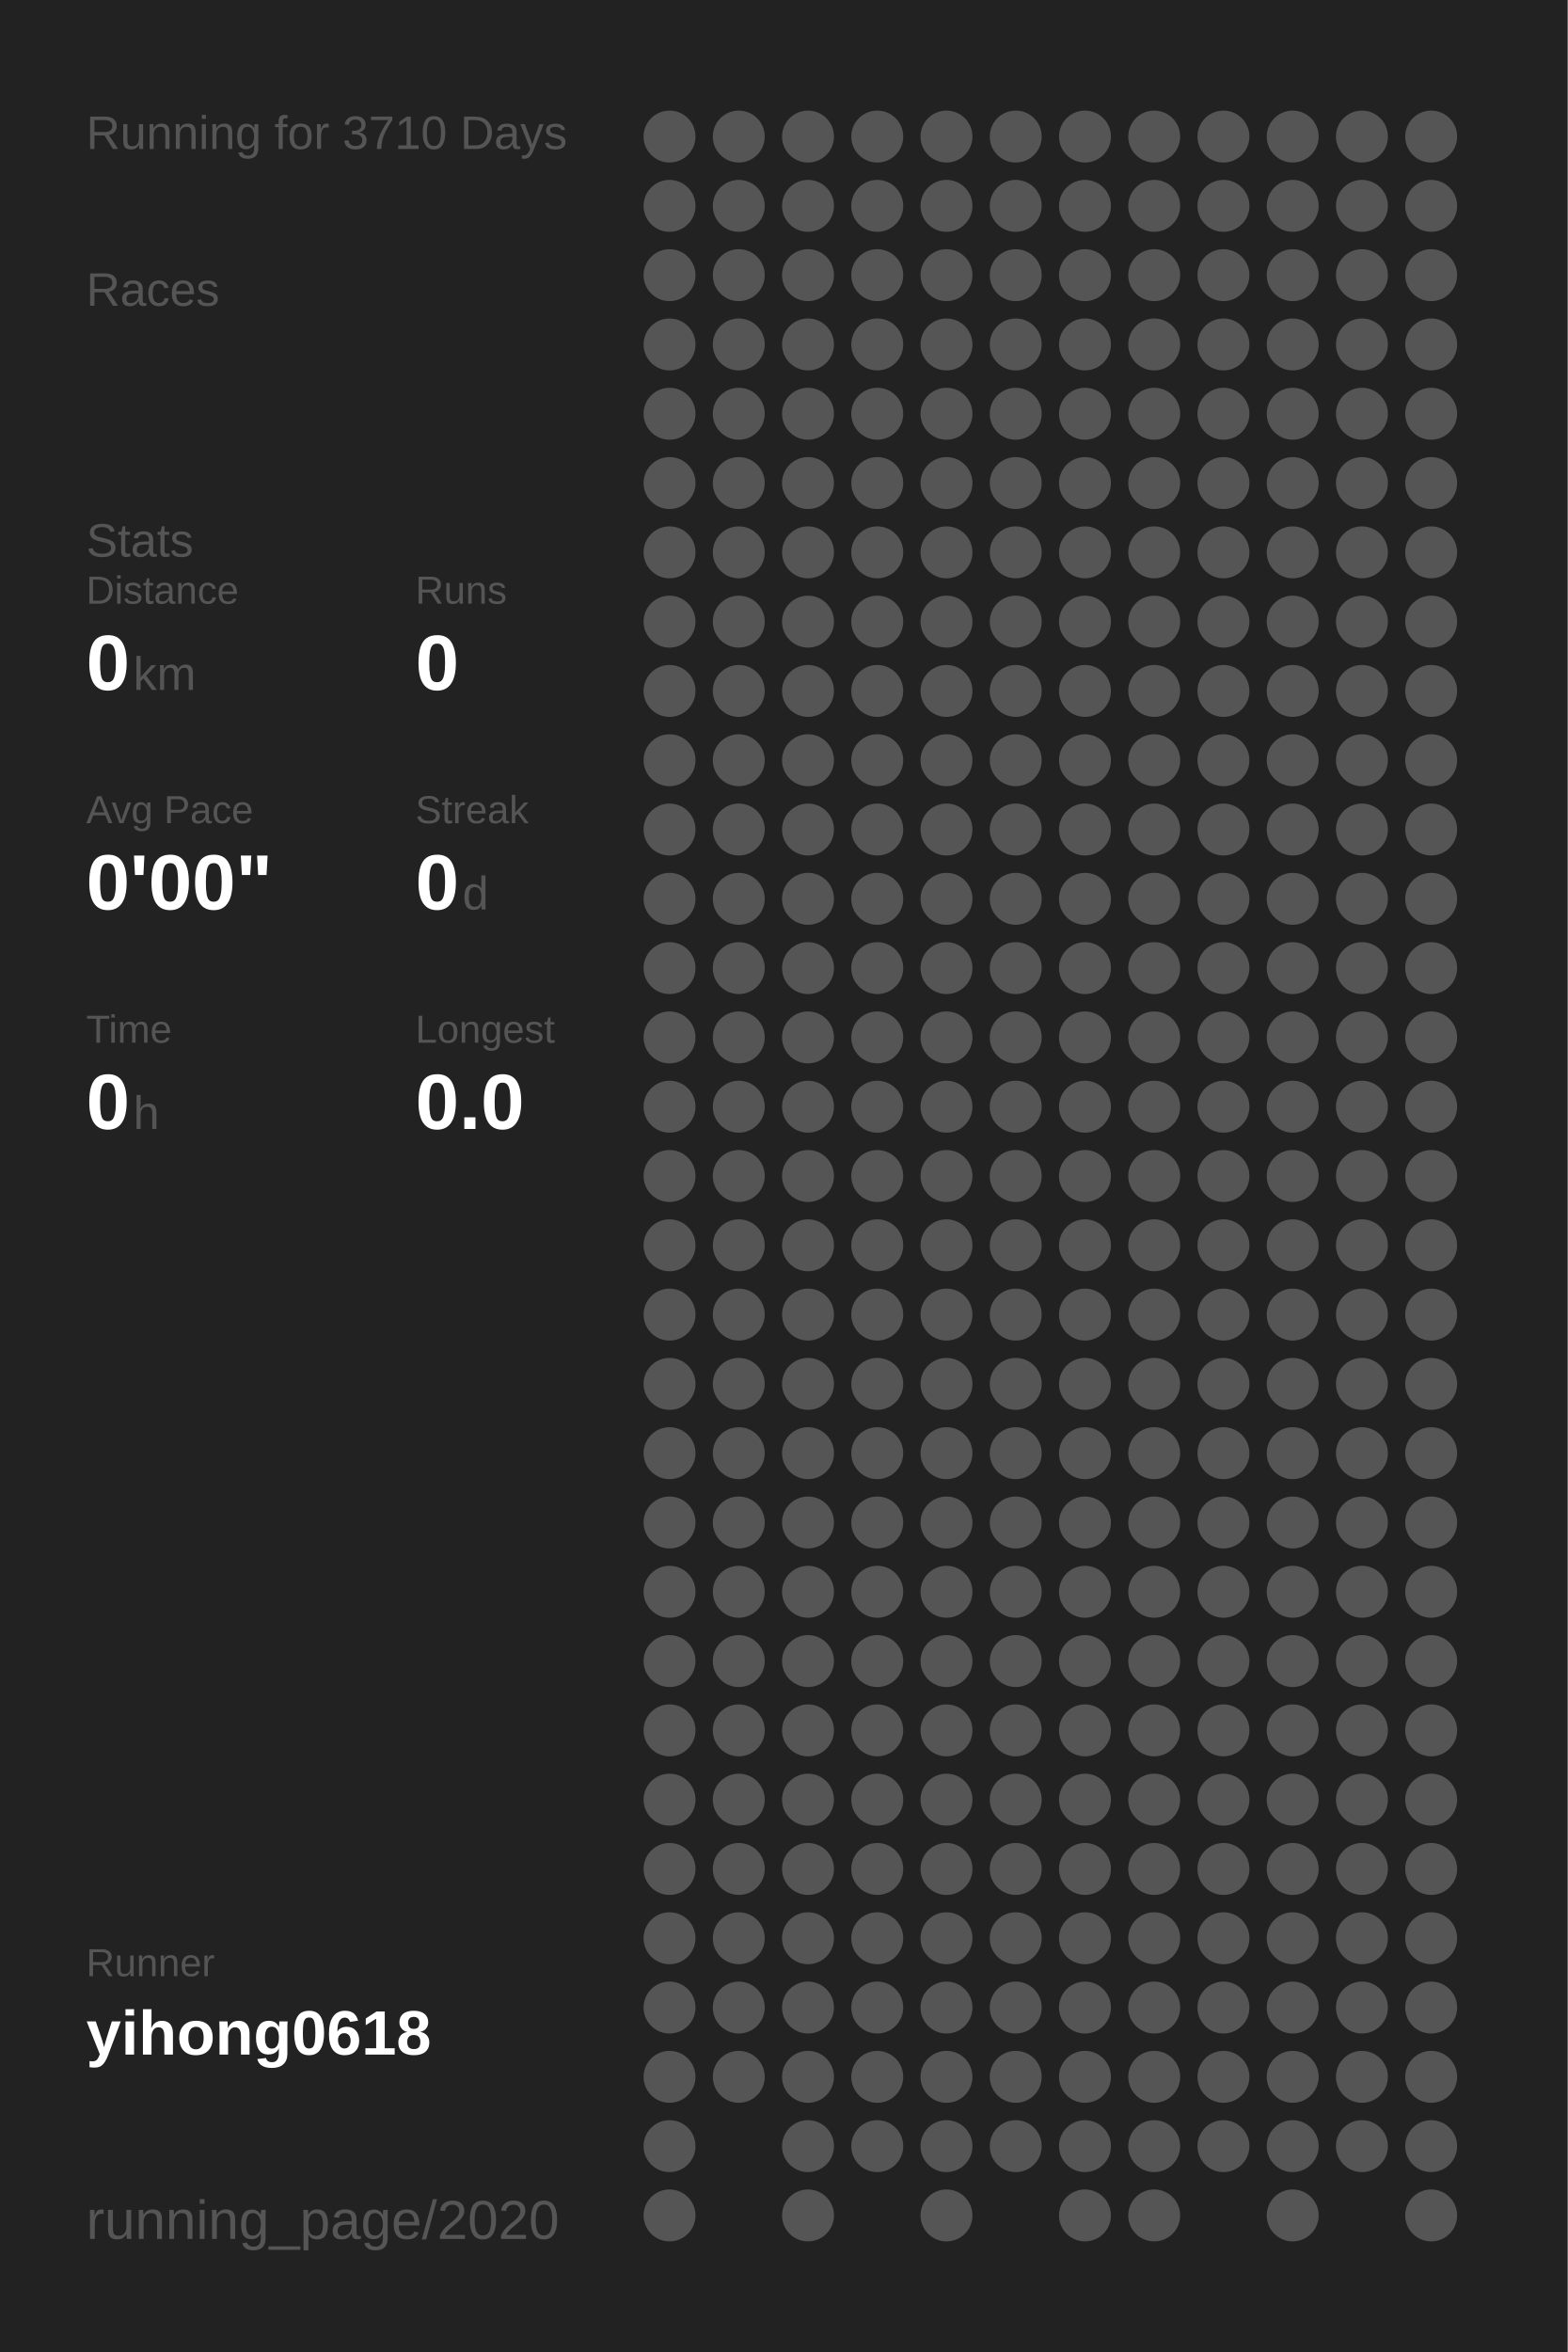
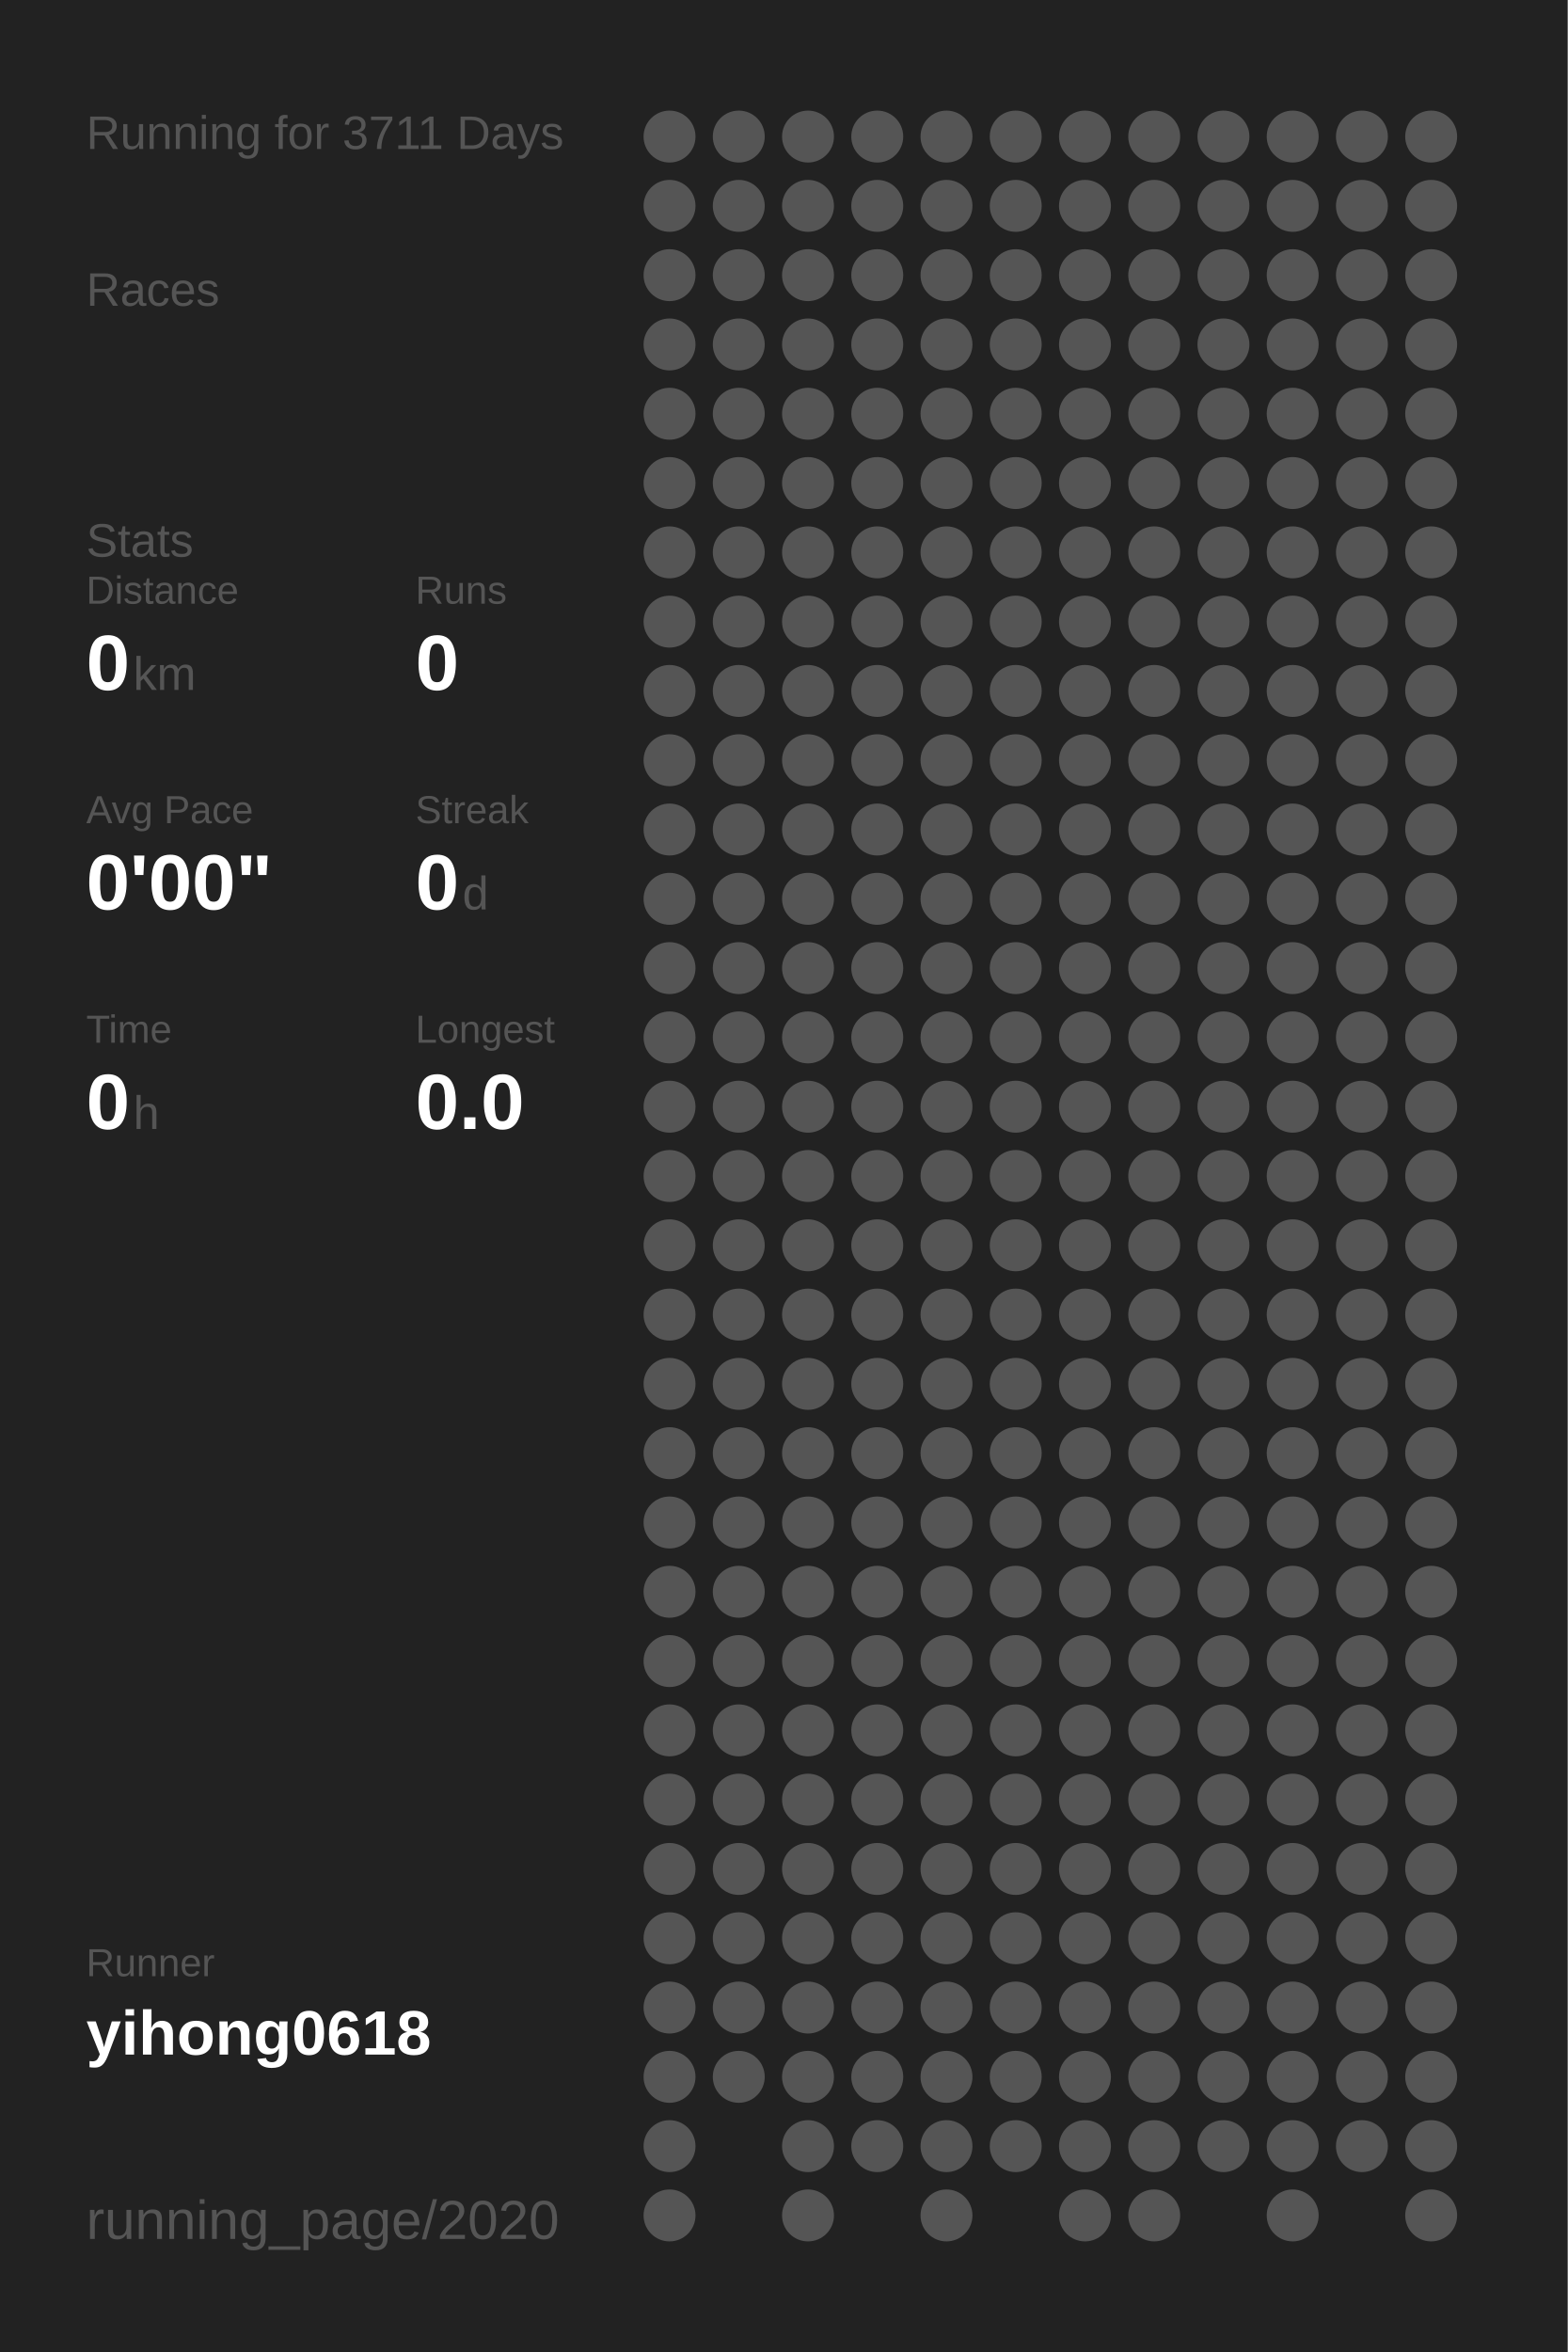
<svg xmlns="http://www.w3.org/2000/svg" baseProfile="full" height="300mm" version="1.1" viewBox="0,0,200,300" width="200mm">
  <defs />
  <rect fill="#222222" height="300" width="200" x="0" y="0" />
-   <text fill="#555555" style="font-size:6px; font-family:Arial;" x="11" y="19">Running for 3710 Days</text>
+   <text fill="#555555" style="font-size:6px; font-family:Arial;" x="11" y="19">Running for 3711 Days</text>
  <text fill="#555555" style="font-size:6px; font-family:Arial;" x="11" y="39">Races</text>
  <text fill="#555555" style="font-size:6px; font-family:Arial;" x="11" y="71">Stats</text>
  <text fill="#555555" style="font-size:5px; font-family:Arial;" x="11" y="77">Distance</text>
  <text fill="#FFFFFF" style="font-size:10px; font-family:Arial; font-weight:bold;" x="11" y="88">0</text>
  <text fill="#555555" style="font-size:6px; font-family:Arial;" x="17" y="88">km</text>
  <text fill="#555555" style="font-size:5px; font-family:Arial;" x="53" y="77">Runs</text>
  <text fill="#FFFFFF" style="font-size:10px; font-family:Arial; font-weight:bold;" x="53" y="88">0</text>
  <text fill="#555555" style="font-size:5px; font-family:Arial;" x="11" y="105">Avg Pace</text>
  <text fill="#FFFFFF" style="font-size:10px; font-family:Arial; font-weight:bold;" x="11" y="116">0'00"</text>
  <text fill="#555555" style="font-size:5px; font-family:Arial;" x="53" y="105">Streak</text>
  <text fill="#FFFFFF" style="font-size:10px; font-family:Arial; font-weight:bold;" x="53" y="116">0</text>
  <text fill="#555555" style="font-size:6px; font-family:Arial;" x="59" y="116">d</text>
  <text fill="#555555" style="font-size:5px; font-family:Arial;" x="11" y="133">Time</text>
  <text fill="#FFFFFF" style="font-size:10px; font-family:Arial; font-weight:bold;" x="11" y="144">0</text>
  <text fill="#555555" style="font-size:6px; font-family:Arial;" x="17" y="144">h</text>
  <text fill="#555555" style="font-size:5px; font-family:Arial;" x="53" y="133">Longest</text>
  <text fill="#FFFFFF" style="font-size:10px; font-family:Arial; font-weight:bold;" x="53" y="144">0.0</text>
  <text fill="#555555" style="font-size:5px; font-family:Arial;" x="11" y="252.065">Runner</text>
  <text fill="#FFFFFF" style="font-size:8px; font-family:Arial; font-weight:bold;" x="11" y="262.065">yihong0618</text>
  <text fill="#555555" style="font-size:7px; font-family:Arial;" x="11" y="285.581">running_page/2020</text>
  <circle cx="85.417" cy="17.419" fill="#555555" r="3.312" />
  <circle cx="85.417" cy="26.258" fill="#555555" r="3.312" />
  <circle cx="85.417" cy="35.097" fill="#555555" r="3.312" />
  <circle cx="85.417" cy="43.935" fill="#555555" r="3.312" />
  <circle cx="85.417" cy="52.774" fill="#555555" r="3.312" />
  <circle cx="85.417" cy="61.613" fill="#555555" r="3.312" />
  <circle cx="85.417" cy="70.452" fill="#555555" r="3.312" />
  <circle cx="85.417" cy="79.29" fill="#555555" r="3.312" />
  <circle cx="85.417" cy="88.129" fill="#555555" r="3.312" />
  <circle cx="85.417" cy="96.968" fill="#555555" r="3.312" />
  <circle cx="85.417" cy="105.806" fill="#555555" r="3.312" />
  <circle cx="85.417" cy="114.645" fill="#555555" r="3.312" />
  <circle cx="85.417" cy="123.484" fill="#555555" r="3.312" />
  <circle cx="85.417" cy="132.323" fill="#555555" r="3.312" />
  <circle cx="85.417" cy="141.161" fill="#555555" r="3.312" />
  <circle cx="85.417" cy="150" fill="#555555" r="3.312" />
  <circle cx="85.417" cy="158.839" fill="#555555" r="3.312" />
  <circle cx="85.417" cy="167.677" fill="#555555" r="3.312" />
  <circle cx="85.417" cy="176.516" fill="#555555" r="3.312" />
  <circle cx="85.417" cy="185.355" fill="#555555" r="3.312" />
  <circle cx="85.417" cy="194.194" fill="#555555" r="3.312" />
  <circle cx="85.417" cy="203.032" fill="#555555" r="3.312" />
  <circle cx="85.417" cy="211.871" fill="#555555" r="3.312" />
  <circle cx="85.417" cy="220.71" fill="#555555" r="3.312" />
  <circle cx="85.417" cy="229.548" fill="#555555" r="3.312" />
  <circle cx="85.417" cy="238.387" fill="#555555" r="3.312" />
  <circle cx="85.417" cy="247.226" fill="#555555" r="3.312" />
  <circle cx="85.417" cy="256.065" fill="#555555" r="3.312" />
  <circle cx="85.417" cy="264.903" fill="#555555" r="3.312" />
  <circle cx="85.417" cy="273.742" fill="#555555" r="3.312" />
  <circle cx="85.417" cy="282.581" fill="#555555" r="3.312" />
  <circle cx="94.25" cy="17.419" fill="#555555" r="3.312" />
  <circle cx="94.25" cy="26.258" fill="#555555" r="3.312" />
  <circle cx="94.25" cy="35.097" fill="#555555" r="3.312" />
  <circle cx="94.25" cy="43.935" fill="#555555" r="3.312" />
  <circle cx="94.25" cy="52.774" fill="#555555" r="3.312" />
  <circle cx="94.25" cy="61.613" fill="#555555" r="3.312" />
  <circle cx="94.25" cy="70.452" fill="#555555" r="3.312" />
  <circle cx="94.25" cy="79.29" fill="#555555" r="3.312" />
  <circle cx="94.25" cy="88.129" fill="#555555" r="3.312" />
  <circle cx="94.25" cy="96.968" fill="#555555" r="3.312" />
  <circle cx="94.25" cy="105.806" fill="#555555" r="3.312" />
  <circle cx="94.25" cy="114.645" fill="#555555" r="3.312" />
  <circle cx="94.25" cy="123.484" fill="#555555" r="3.312" />
  <circle cx="94.25" cy="132.323" fill="#555555" r="3.312" />
  <circle cx="94.25" cy="141.161" fill="#555555" r="3.312" />
  <circle cx="94.25" cy="150" fill="#555555" r="3.312" />
  <circle cx="94.25" cy="158.839" fill="#555555" r="3.312" />
  <circle cx="94.25" cy="167.677" fill="#555555" r="3.312" />
  <circle cx="94.25" cy="176.516" fill="#555555" r="3.312" />
  <circle cx="94.25" cy="185.355" fill="#555555" r="3.312" />
  <circle cx="94.25" cy="194.194" fill="#555555" r="3.312" />
  <circle cx="94.25" cy="203.032" fill="#555555" r="3.312" />
  <circle cx="94.25" cy="211.871" fill="#555555" r="3.312" />
  <circle cx="94.25" cy="220.71" fill="#555555" r="3.312" />
  <circle cx="94.25" cy="229.548" fill="#555555" r="3.312" />
  <circle cx="94.25" cy="238.387" fill="#555555" r="3.312" />
  <circle cx="94.25" cy="247.226" fill="#555555" r="3.312" />
  <circle cx="94.25" cy="256.065" fill="#555555" r="3.312" />
  <circle cx="94.25" cy="264.903" fill="#555555" r="3.312" />
  <circle cx="103.083" cy="17.419" fill="#555555" r="3.312" />
  <circle cx="103.083" cy="26.258" fill="#555555" r="3.312" />
  <circle cx="103.083" cy="35.097" fill="#555555" r="3.312" />
  <circle cx="103.083" cy="43.935" fill="#555555" r="3.312" />
  <circle cx="103.083" cy="52.774" fill="#555555" r="3.312" />
  <circle cx="103.083" cy="61.613" fill="#555555" r="3.312" />
  <circle cx="103.083" cy="70.452" fill="#555555" r="3.312" />
  <circle cx="103.083" cy="79.29" fill="#555555" r="3.312" />
  <circle cx="103.083" cy="88.129" fill="#555555" r="3.312" />
  <circle cx="103.083" cy="96.968" fill="#555555" r="3.312" />
  <circle cx="103.083" cy="105.806" fill="#555555" r="3.312" />
  <circle cx="103.083" cy="114.645" fill="#555555" r="3.312" />
  <circle cx="103.083" cy="123.484" fill="#555555" r="3.312" />
  <circle cx="103.083" cy="132.323" fill="#555555" r="3.312" />
  <circle cx="103.083" cy="141.161" fill="#555555" r="3.312" />
  <circle cx="103.083" cy="150" fill="#555555" r="3.312" />
  <circle cx="103.083" cy="158.839" fill="#555555" r="3.312" />
  <circle cx="103.083" cy="167.677" fill="#555555" r="3.312" />
  <circle cx="103.083" cy="176.516" fill="#555555" r="3.312" />
  <circle cx="103.083" cy="185.355" fill="#555555" r="3.312" />
  <circle cx="103.083" cy="194.194" fill="#555555" r="3.312" />
  <circle cx="103.083" cy="203.032" fill="#555555" r="3.312" />
  <circle cx="103.083" cy="211.871" fill="#555555" r="3.312" />
  <circle cx="103.083" cy="220.71" fill="#555555" r="3.312" />
  <circle cx="103.083" cy="229.548" fill="#555555" r="3.312" />
  <circle cx="103.083" cy="238.387" fill="#555555" r="3.312" />
  <circle cx="103.083" cy="247.226" fill="#555555" r="3.312" />
  <circle cx="103.083" cy="256.065" fill="#555555" r="3.312" />
  <circle cx="103.083" cy="264.903" fill="#555555" r="3.312" />
  <circle cx="103.083" cy="273.742" fill="#555555" r="3.312" />
  <circle cx="103.083" cy="282.581" fill="#555555" r="3.312" />
  <circle cx="111.917" cy="17.419" fill="#555555" r="3.312" />
  <circle cx="111.917" cy="26.258" fill="#555555" r="3.312" />
  <circle cx="111.917" cy="35.097" fill="#555555" r="3.312" />
  <circle cx="111.917" cy="43.935" fill="#555555" r="3.312" />
  <circle cx="111.917" cy="52.774" fill="#555555" r="3.312" />
  <circle cx="111.917" cy="61.613" fill="#555555" r="3.312" />
  <circle cx="111.917" cy="70.452" fill="#555555" r="3.312" />
  <circle cx="111.917" cy="79.29" fill="#555555" r="3.312" />
  <circle cx="111.917" cy="88.129" fill="#555555" r="3.312" />
  <circle cx="111.917" cy="96.968" fill="#555555" r="3.312" />
  <circle cx="111.917" cy="105.806" fill="#555555" r="3.312" />
  <circle cx="111.917" cy="114.645" fill="#555555" r="3.312" />
  <circle cx="111.917" cy="123.484" fill="#555555" r="3.312" />
  <circle cx="111.917" cy="132.323" fill="#555555" r="3.312" />
  <circle cx="111.917" cy="141.161" fill="#555555" r="3.312" />
  <circle cx="111.917" cy="150" fill="#555555" r="3.312" />
  <circle cx="111.917" cy="158.839" fill="#555555" r="3.312" />
  <circle cx="111.917" cy="167.677" fill="#555555" r="3.312" />
  <circle cx="111.917" cy="176.516" fill="#555555" r="3.312" />
  <circle cx="111.917" cy="185.355" fill="#555555" r="3.312" />
  <circle cx="111.917" cy="194.194" fill="#555555" r="3.312" />
  <circle cx="111.917" cy="203.032" fill="#555555" r="3.312" />
  <circle cx="111.917" cy="211.871" fill="#555555" r="3.312" />
  <circle cx="111.917" cy="220.71" fill="#555555" r="3.312" />
  <circle cx="111.917" cy="229.548" fill="#555555" r="3.312" />
  <circle cx="111.917" cy="238.387" fill="#555555" r="3.312" />
  <circle cx="111.917" cy="247.226" fill="#555555" r="3.312" />
  <circle cx="111.917" cy="256.065" fill="#555555" r="3.312" />
  <circle cx="111.917" cy="264.903" fill="#555555" r="3.312" />
  <circle cx="111.917" cy="273.742" fill="#555555" r="3.312" />
  <circle cx="120.75" cy="17.419" fill="#555555" r="3.312" />
  <circle cx="120.75" cy="26.258" fill="#555555" r="3.312" />
  <circle cx="120.75" cy="35.097" fill="#555555" r="3.312" />
  <circle cx="120.75" cy="43.935" fill="#555555" r="3.312" />
  <circle cx="120.75" cy="52.774" fill="#555555" r="3.312" />
  <circle cx="120.75" cy="61.613" fill="#555555" r="3.312" />
  <circle cx="120.75" cy="70.452" fill="#555555" r="3.312" />
  <circle cx="120.75" cy="79.29" fill="#555555" r="3.312" />
  <circle cx="120.75" cy="88.129" fill="#555555" r="3.312" />
  <circle cx="120.75" cy="96.968" fill="#555555" r="3.312" />
  <circle cx="120.75" cy="105.806" fill="#555555" r="3.312" />
  <circle cx="120.75" cy="114.645" fill="#555555" r="3.312" />
  <circle cx="120.75" cy="123.484" fill="#555555" r="3.312" />
  <circle cx="120.75" cy="132.323" fill="#555555" r="3.312" />
  <circle cx="120.75" cy="141.161" fill="#555555" r="3.312" />
  <circle cx="120.75" cy="150" fill="#555555" r="3.312" />
  <circle cx="120.75" cy="158.839" fill="#555555" r="3.312" />
  <circle cx="120.75" cy="167.677" fill="#555555" r="3.312" />
  <circle cx="120.75" cy="176.516" fill="#555555" r="3.312" />
  <circle cx="120.75" cy="185.355" fill="#555555" r="3.312" />
  <circle cx="120.75" cy="194.194" fill="#555555" r="3.312" />
  <circle cx="120.75" cy="203.032" fill="#555555" r="3.312" />
  <circle cx="120.75" cy="211.871" fill="#555555" r="3.312" />
  <circle cx="120.75" cy="220.71" fill="#555555" r="3.312" />
  <circle cx="120.75" cy="229.548" fill="#555555" r="3.312" />
  <circle cx="120.75" cy="238.387" fill="#555555" r="3.312" />
  <circle cx="120.75" cy="247.226" fill="#555555" r="3.312" />
  <circle cx="120.75" cy="256.065" fill="#555555" r="3.312" />
  <circle cx="120.75" cy="264.903" fill="#555555" r="3.312" />
  <circle cx="120.75" cy="273.742" fill="#555555" r="3.312" />
  <circle cx="120.75" cy="282.581" fill="#555555" r="3.312" />
  <circle cx="129.583" cy="17.419" fill="#555555" r="3.312" />
  <circle cx="129.583" cy="26.258" fill="#555555" r="3.312" />
  <circle cx="129.583" cy="35.097" fill="#555555" r="3.312" />
  <circle cx="129.583" cy="43.935" fill="#555555" r="3.312" />
  <circle cx="129.583" cy="52.774" fill="#555555" r="3.312" />
  <circle cx="129.583" cy="61.613" fill="#555555" r="3.312" />
  <circle cx="129.583" cy="70.452" fill="#555555" r="3.312" />
  <circle cx="129.583" cy="79.29" fill="#555555" r="3.312" />
  <circle cx="129.583" cy="88.129" fill="#555555" r="3.312" />
  <circle cx="129.583" cy="96.968" fill="#555555" r="3.312" />
  <circle cx="129.583" cy="105.806" fill="#555555" r="3.312" />
  <circle cx="129.583" cy="114.645" fill="#555555" r="3.312" />
  <circle cx="129.583" cy="123.484" fill="#555555" r="3.312" />
  <circle cx="129.583" cy="132.323" fill="#555555" r="3.312" />
  <circle cx="129.583" cy="141.161" fill="#555555" r="3.312" />
  <circle cx="129.583" cy="150" fill="#555555" r="3.312" />
  <circle cx="129.583" cy="158.839" fill="#555555" r="3.312" />
  <circle cx="129.583" cy="167.677" fill="#555555" r="3.312" />
  <circle cx="129.583" cy="176.516" fill="#555555" r="3.312" />
  <circle cx="129.583" cy="185.355" fill="#555555" r="3.312" />
  <circle cx="129.583" cy="194.194" fill="#555555" r="3.312" />
  <circle cx="129.583" cy="203.032" fill="#555555" r="3.312" />
  <circle cx="129.583" cy="211.871" fill="#555555" r="3.312" />
  <circle cx="129.583" cy="220.71" fill="#555555" r="3.312" />
  <circle cx="129.583" cy="229.548" fill="#555555" r="3.312" />
  <circle cx="129.583" cy="238.387" fill="#555555" r="3.312" />
  <circle cx="129.583" cy="247.226" fill="#555555" r="3.312" />
  <circle cx="129.583" cy="256.065" fill="#555555" r="3.312" />
  <circle cx="129.583" cy="264.903" fill="#555555" r="3.312" />
  <circle cx="129.583" cy="273.742" fill="#555555" r="3.312" />
  <circle cx="138.417" cy="17.419" fill="#555555" r="3.312" />
  <circle cx="138.417" cy="26.258" fill="#555555" r="3.312" />
  <circle cx="138.417" cy="35.097" fill="#555555" r="3.312" />
  <circle cx="138.417" cy="43.935" fill="#555555" r="3.312" />
  <circle cx="138.417" cy="52.774" fill="#555555" r="3.312" />
  <circle cx="138.417" cy="61.613" fill="#555555" r="3.312" />
  <circle cx="138.417" cy="70.452" fill="#555555" r="3.312" />
  <circle cx="138.417" cy="79.29" fill="#555555" r="3.312" />
  <circle cx="138.417" cy="88.129" fill="#555555" r="3.312" />
  <circle cx="138.417" cy="96.968" fill="#555555" r="3.312" />
  <circle cx="138.417" cy="105.806" fill="#555555" r="3.312" />
  <circle cx="138.417" cy="114.645" fill="#555555" r="3.312" />
  <circle cx="138.417" cy="123.484" fill="#555555" r="3.312" />
  <circle cx="138.417" cy="132.323" fill="#555555" r="3.312" />
  <circle cx="138.417" cy="141.161" fill="#555555" r="3.312" />
  <circle cx="138.417" cy="150" fill="#555555" r="3.312" />
  <circle cx="138.417" cy="158.839" fill="#555555" r="3.312" />
  <circle cx="138.417" cy="167.677" fill="#555555" r="3.312" />
  <circle cx="138.417" cy="176.516" fill="#555555" r="3.312" />
  <circle cx="138.417" cy="185.355" fill="#555555" r="3.312" />
  <circle cx="138.417" cy="194.194" fill="#555555" r="3.312" />
  <circle cx="138.417" cy="203.032" fill="#555555" r="3.312" />
  <circle cx="138.417" cy="211.871" fill="#555555" r="3.312" />
  <circle cx="138.417" cy="220.71" fill="#555555" r="3.312" />
  <circle cx="138.417" cy="229.548" fill="#555555" r="3.312" />
  <circle cx="138.417" cy="238.387" fill="#555555" r="3.312" />
  <circle cx="138.417" cy="247.226" fill="#555555" r="3.312" />
  <circle cx="138.417" cy="256.065" fill="#555555" r="3.312" />
  <circle cx="138.417" cy="264.903" fill="#555555" r="3.312" />
  <circle cx="138.417" cy="273.742" fill="#555555" r="3.312" />
  <circle cx="138.417" cy="282.581" fill="#555555" r="3.312" />
  <circle cx="147.25" cy="17.419" fill="#555555" r="3.312" />
  <circle cx="147.25" cy="26.258" fill="#555555" r="3.312" />
  <circle cx="147.25" cy="35.097" fill="#555555" r="3.312" />
  <circle cx="147.25" cy="43.935" fill="#555555" r="3.312" />
  <circle cx="147.25" cy="52.774" fill="#555555" r="3.312" />
  <circle cx="147.25" cy="61.613" fill="#555555" r="3.312" />
  <circle cx="147.25" cy="70.452" fill="#555555" r="3.312" />
  <circle cx="147.25" cy="79.29" fill="#555555" r="3.312" />
  <circle cx="147.25" cy="88.129" fill="#555555" r="3.312" />
  <circle cx="147.25" cy="96.968" fill="#555555" r="3.312" />
  <circle cx="147.25" cy="105.806" fill="#555555" r="3.312" />
  <circle cx="147.25" cy="114.645" fill="#555555" r="3.312" />
  <circle cx="147.25" cy="123.484" fill="#555555" r="3.312" />
  <circle cx="147.25" cy="132.323" fill="#555555" r="3.312" />
  <circle cx="147.25" cy="141.161" fill="#555555" r="3.312" />
  <circle cx="147.25" cy="150" fill="#555555" r="3.312" />
  <circle cx="147.25" cy="158.839" fill="#555555" r="3.312" />
  <circle cx="147.25" cy="167.677" fill="#555555" r="3.312" />
  <circle cx="147.25" cy="176.516" fill="#555555" r="3.312" />
  <circle cx="147.25" cy="185.355" fill="#555555" r="3.312" />
  <circle cx="147.25" cy="194.194" fill="#555555" r="3.312" />
  <circle cx="147.25" cy="203.032" fill="#555555" r="3.312" />
  <circle cx="147.25" cy="211.871" fill="#555555" r="3.312" />
  <circle cx="147.25" cy="220.71" fill="#555555" r="3.312" />
  <circle cx="147.25" cy="229.548" fill="#555555" r="3.312" />
  <circle cx="147.25" cy="238.387" fill="#555555" r="3.312" />
  <circle cx="147.25" cy="247.226" fill="#555555" r="3.312" />
  <circle cx="147.25" cy="256.065" fill="#555555" r="3.312" />
  <circle cx="147.25" cy="264.903" fill="#555555" r="3.312" />
  <circle cx="147.25" cy="273.742" fill="#555555" r="3.312" />
  <circle cx="147.25" cy="282.581" fill="#555555" r="3.312" />
  <circle cx="156.083" cy="17.419" fill="#555555" r="3.312" />
  <circle cx="156.083" cy="26.258" fill="#555555" r="3.312" />
  <circle cx="156.083" cy="35.097" fill="#555555" r="3.312" />
  <circle cx="156.083" cy="43.935" fill="#555555" r="3.312" />
  <circle cx="156.083" cy="52.774" fill="#555555" r="3.312" />
  <circle cx="156.083" cy="61.613" fill="#555555" r="3.312" />
  <circle cx="156.083" cy="70.452" fill="#555555" r="3.312" />
  <circle cx="156.083" cy="79.29" fill="#555555" r="3.312" />
  <circle cx="156.083" cy="88.129" fill="#555555" r="3.312" />
  <circle cx="156.083" cy="96.968" fill="#555555" r="3.312" />
  <circle cx="156.083" cy="105.806" fill="#555555" r="3.312" />
  <circle cx="156.083" cy="114.645" fill="#555555" r="3.312" />
  <circle cx="156.083" cy="123.484" fill="#555555" r="3.312" />
  <circle cx="156.083" cy="132.323" fill="#555555" r="3.312" />
  <circle cx="156.083" cy="141.161" fill="#555555" r="3.312" />
  <circle cx="156.083" cy="150" fill="#555555" r="3.312" />
  <circle cx="156.083" cy="158.839" fill="#555555" r="3.312" />
  <circle cx="156.083" cy="167.677" fill="#555555" r="3.312" />
  <circle cx="156.083" cy="176.516" fill="#555555" r="3.312" />
  <circle cx="156.083" cy="185.355" fill="#555555" r="3.312" />
  <circle cx="156.083" cy="194.194" fill="#555555" r="3.312" />
  <circle cx="156.083" cy="203.032" fill="#555555" r="3.312" />
  <circle cx="156.083" cy="211.871" fill="#555555" r="3.312" />
  <circle cx="156.083" cy="220.71" fill="#555555" r="3.312" />
  <circle cx="156.083" cy="229.548" fill="#555555" r="3.312" />
  <circle cx="156.083" cy="238.387" fill="#555555" r="3.312" />
  <circle cx="156.083" cy="247.226" fill="#555555" r="3.312" />
  <circle cx="156.083" cy="256.065" fill="#555555" r="3.312" />
  <circle cx="156.083" cy="264.903" fill="#555555" r="3.312" />
  <circle cx="156.083" cy="273.742" fill="#555555" r="3.312" />
  <circle cx="164.917" cy="17.419" fill="#555555" r="3.312" />
  <circle cx="164.917" cy="26.258" fill="#555555" r="3.312" />
  <circle cx="164.917" cy="35.097" fill="#555555" r="3.312" />
  <circle cx="164.917" cy="43.935" fill="#555555" r="3.312" />
  <circle cx="164.917" cy="52.774" fill="#555555" r="3.312" />
  <circle cx="164.917" cy="61.613" fill="#555555" r="3.312" />
  <circle cx="164.917" cy="70.452" fill="#555555" r="3.312" />
  <circle cx="164.917" cy="79.29" fill="#555555" r="3.312" />
  <circle cx="164.917" cy="88.129" fill="#555555" r="3.312" />
  <circle cx="164.917" cy="96.968" fill="#555555" r="3.312" />
  <circle cx="164.917" cy="105.806" fill="#555555" r="3.312" />
  <circle cx="164.917" cy="114.645" fill="#555555" r="3.312" />
  <circle cx="164.917" cy="123.484" fill="#555555" r="3.312" />
  <circle cx="164.917" cy="132.323" fill="#555555" r="3.312" />
  <circle cx="164.917" cy="141.161" fill="#555555" r="3.312" />
  <circle cx="164.917" cy="150" fill="#555555" r="3.312" />
  <circle cx="164.917" cy="158.839" fill="#555555" r="3.312" />
  <circle cx="164.917" cy="167.677" fill="#555555" r="3.312" />
  <circle cx="164.917" cy="176.516" fill="#555555" r="3.312" />
  <circle cx="164.917" cy="185.355" fill="#555555" r="3.312" />
  <circle cx="164.917" cy="194.194" fill="#555555" r="3.312" />
  <circle cx="164.917" cy="203.032" fill="#555555" r="3.312" />
  <circle cx="164.917" cy="211.871" fill="#555555" r="3.312" />
  <circle cx="164.917" cy="220.71" fill="#555555" r="3.312" />
  <circle cx="164.917" cy="229.548" fill="#555555" r="3.312" />
  <circle cx="164.917" cy="238.387" fill="#555555" r="3.312" />
  <circle cx="164.917" cy="247.226" fill="#555555" r="3.312" />
  <circle cx="164.917" cy="256.065" fill="#555555" r="3.312" />
  <circle cx="164.917" cy="264.903" fill="#555555" r="3.312" />
  <circle cx="164.917" cy="273.742" fill="#555555" r="3.312" />
  <circle cx="164.917" cy="282.581" fill="#555555" r="3.312" />
  <circle cx="173.75" cy="17.419" fill="#555555" r="3.312" />
  <circle cx="173.75" cy="26.258" fill="#555555" r="3.312" />
  <circle cx="173.75" cy="35.097" fill="#555555" r="3.312" />
  <circle cx="173.75" cy="43.935" fill="#555555" r="3.312" />
  <circle cx="173.75" cy="52.774" fill="#555555" r="3.312" />
  <circle cx="173.75" cy="61.613" fill="#555555" r="3.312" />
  <circle cx="173.75" cy="70.452" fill="#555555" r="3.312" />
  <circle cx="173.75" cy="79.29" fill="#555555" r="3.312" />
  <circle cx="173.75" cy="88.129" fill="#555555" r="3.312" />
  <circle cx="173.75" cy="96.968" fill="#555555" r="3.312" />
  <circle cx="173.75" cy="105.806" fill="#555555" r="3.312" />
  <circle cx="173.75" cy="114.645" fill="#555555" r="3.312" />
  <circle cx="173.75" cy="123.484" fill="#555555" r="3.312" />
  <circle cx="173.75" cy="132.323" fill="#555555" r="3.312" />
  <circle cx="173.75" cy="141.161" fill="#555555" r="3.312" />
  <circle cx="173.75" cy="150" fill="#555555" r="3.312" />
  <circle cx="173.75" cy="158.839" fill="#555555" r="3.312" />
  <circle cx="173.75" cy="167.677" fill="#555555" r="3.312" />
  <circle cx="173.75" cy="176.516" fill="#555555" r="3.312" />
  <circle cx="173.75" cy="185.355" fill="#555555" r="3.312" />
  <circle cx="173.75" cy="194.194" fill="#555555" r="3.312" />
  <circle cx="173.75" cy="203.032" fill="#555555" r="3.312" />
  <circle cx="173.75" cy="211.871" fill="#555555" r="3.312" />
  <circle cx="173.75" cy="220.71" fill="#555555" r="3.312" />
  <circle cx="173.75" cy="229.548" fill="#555555" r="3.312" />
  <circle cx="173.75" cy="238.387" fill="#555555" r="3.312" />
  <circle cx="173.75" cy="247.226" fill="#555555" r="3.312" />
  <circle cx="173.75" cy="256.065" fill="#555555" r="3.312" />
  <circle cx="173.75" cy="264.903" fill="#555555" r="3.312" />
  <circle cx="173.75" cy="273.742" fill="#555555" r="3.312" />
  <circle cx="182.583" cy="17.419" fill="#555555" r="3.312" />
  <circle cx="182.583" cy="26.258" fill="#555555" r="3.312" />
  <circle cx="182.583" cy="35.097" fill="#555555" r="3.312" />
  <circle cx="182.583" cy="43.935" fill="#555555" r="3.312" />
  <circle cx="182.583" cy="52.774" fill="#555555" r="3.312" />
  <circle cx="182.583" cy="61.613" fill="#555555" r="3.312" />
  <circle cx="182.583" cy="70.452" fill="#555555" r="3.312" />
  <circle cx="182.583" cy="79.29" fill="#555555" r="3.312" />
  <circle cx="182.583" cy="88.129" fill="#555555" r="3.312" />
  <circle cx="182.583" cy="96.968" fill="#555555" r="3.312" />
  <circle cx="182.583" cy="105.806" fill="#555555" r="3.312" />
  <circle cx="182.583" cy="114.645" fill="#555555" r="3.312" />
  <circle cx="182.583" cy="123.484" fill="#555555" r="3.312" />
  <circle cx="182.583" cy="132.323" fill="#555555" r="3.312" />
  <circle cx="182.583" cy="141.161" fill="#555555" r="3.312" />
  <circle cx="182.583" cy="150" fill="#555555" r="3.312" />
  <circle cx="182.583" cy="158.839" fill="#555555" r="3.312" />
  <circle cx="182.583" cy="167.677" fill="#555555" r="3.312" />
  <circle cx="182.583" cy="176.516" fill="#555555" r="3.312" />
  <circle cx="182.583" cy="185.355" fill="#555555" r="3.312" />
  <circle cx="182.583" cy="194.194" fill="#555555" r="3.312" />
  <circle cx="182.583" cy="203.032" fill="#555555" r="3.312" />
  <circle cx="182.583" cy="211.871" fill="#555555" r="3.312" />
  <circle cx="182.583" cy="220.71" fill="#555555" r="3.312" />
  <circle cx="182.583" cy="229.548" fill="#555555" r="3.312" />
  <circle cx="182.583" cy="238.387" fill="#555555" r="3.312" />
  <circle cx="182.583" cy="247.226" fill="#555555" r="3.312" />
  <circle cx="182.583" cy="256.065" fill="#555555" r="3.312" />
  <circle cx="182.583" cy="264.903" fill="#555555" r="3.312" />
  <circle cx="182.583" cy="273.742" fill="#555555" r="3.312" />
  <circle cx="182.583" cy="282.581" fill="#555555" r="3.312" />
</svg>
